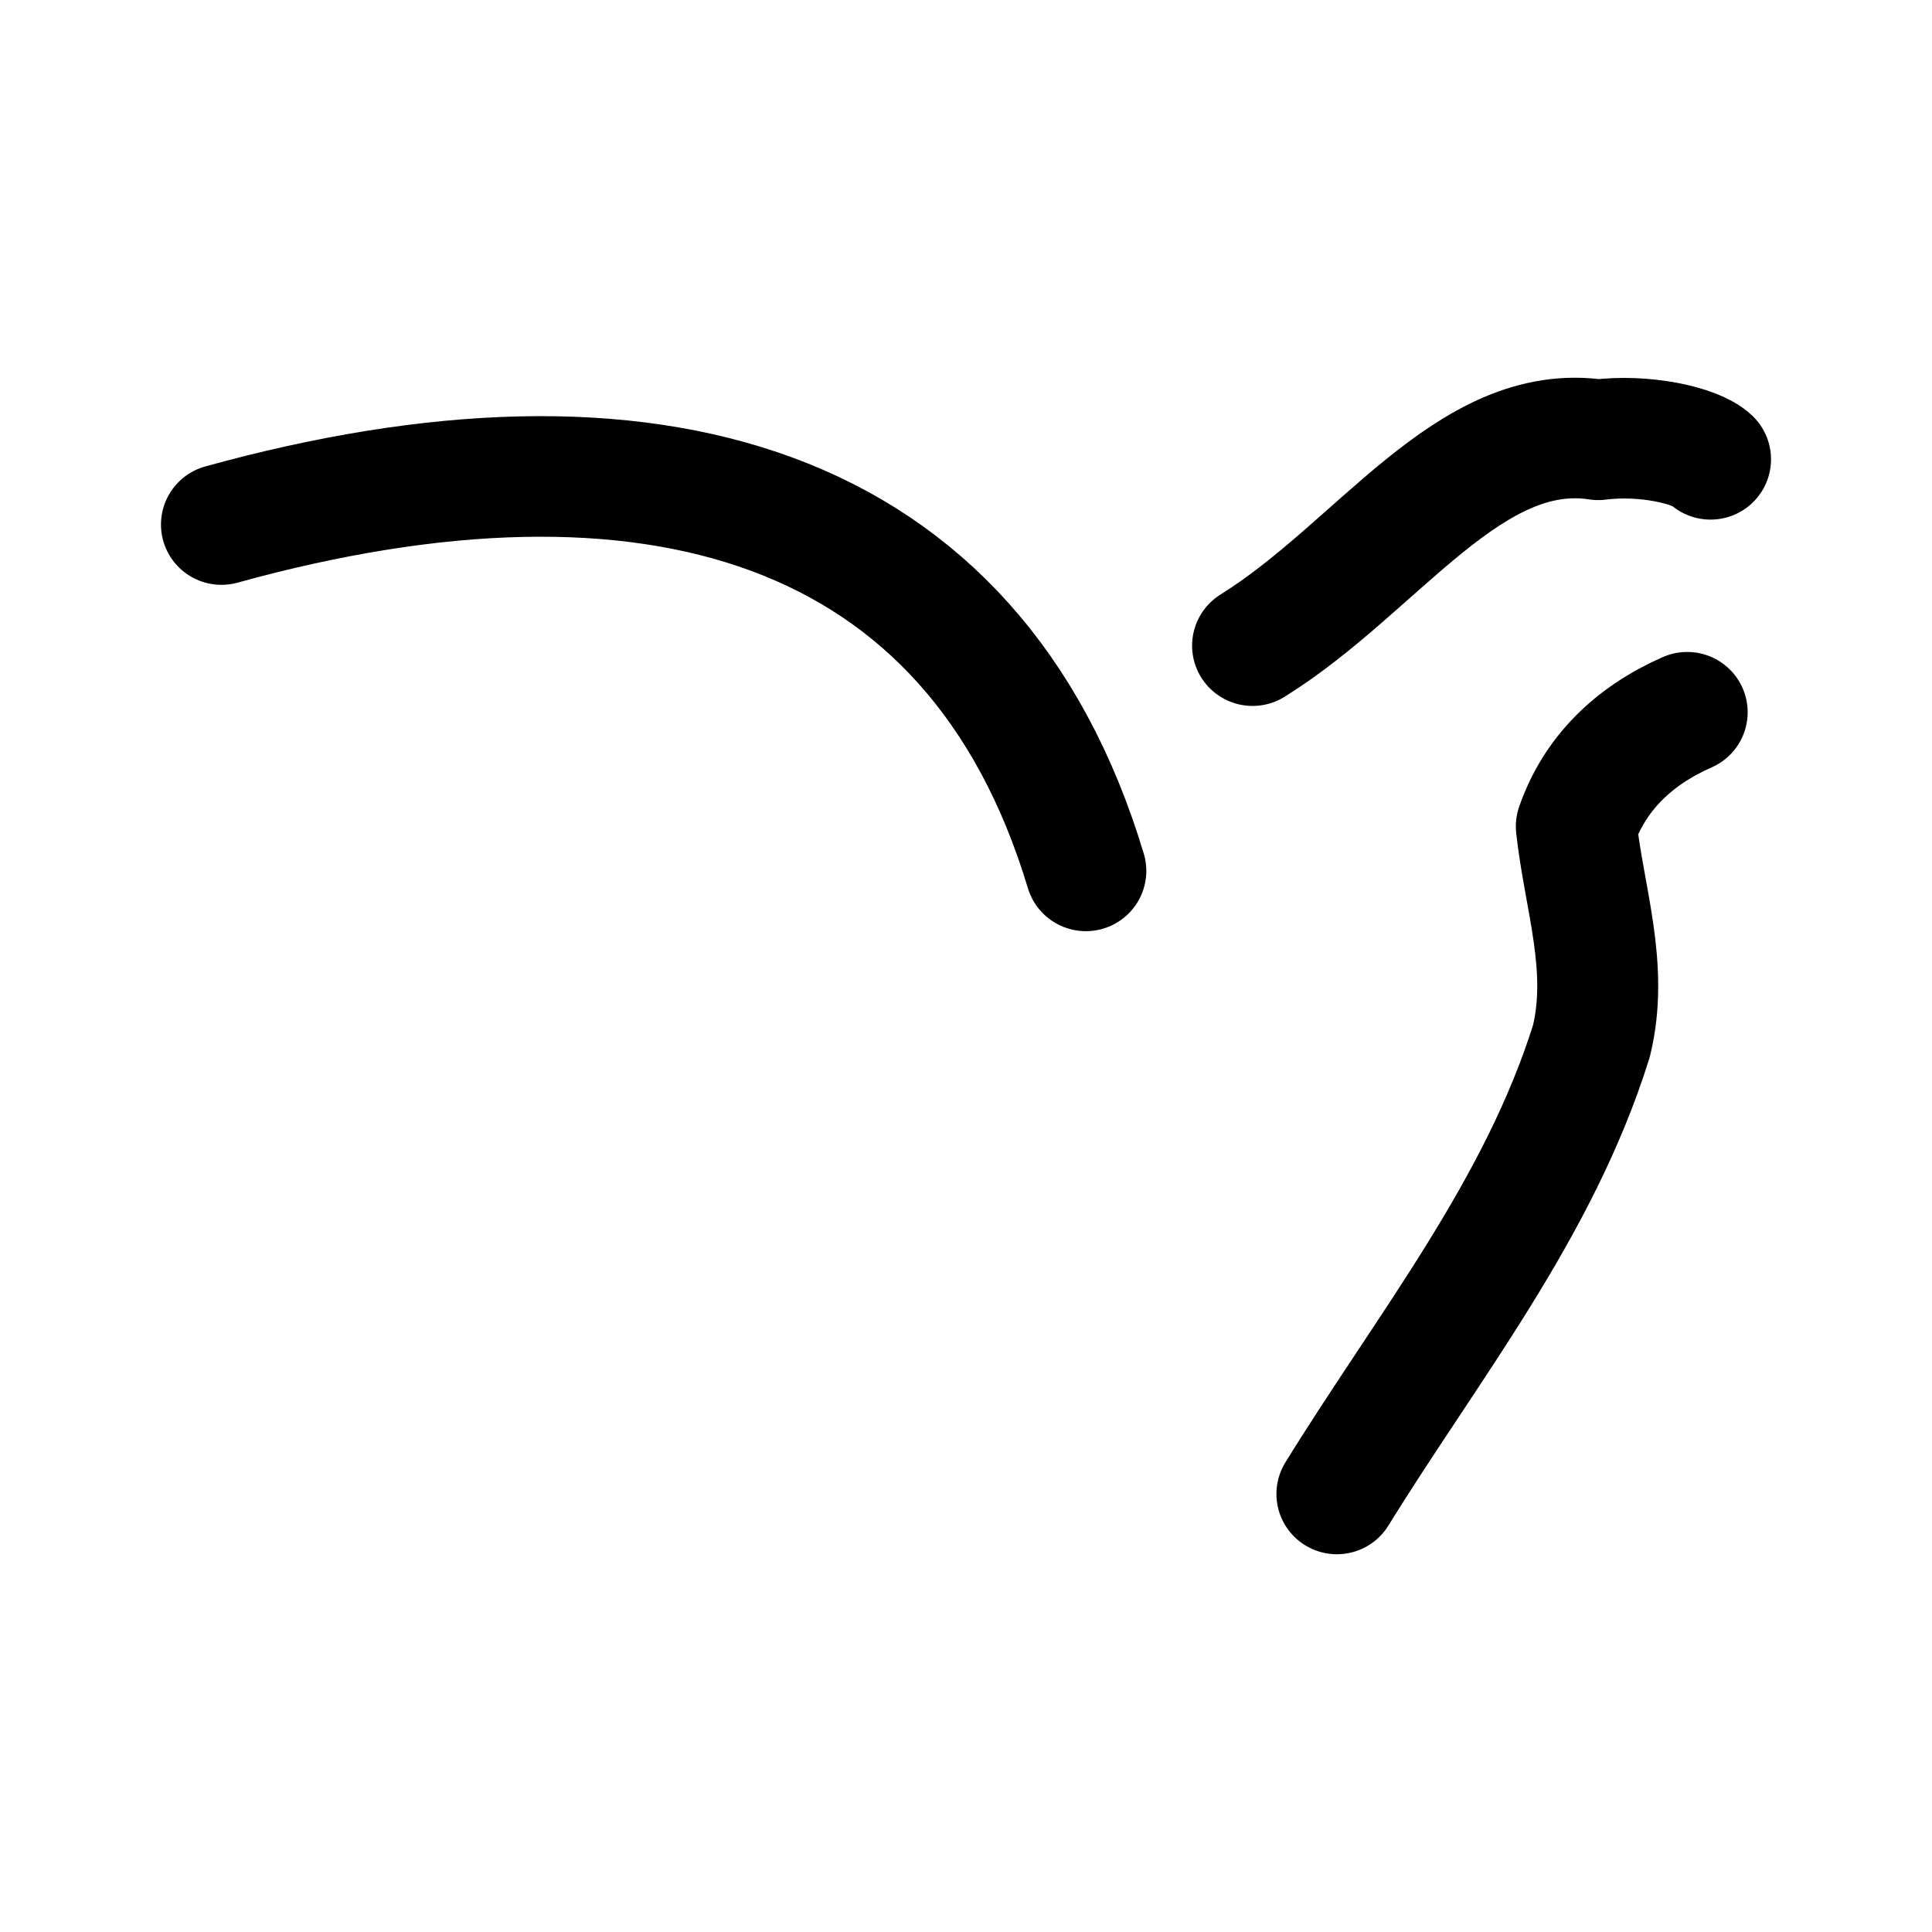
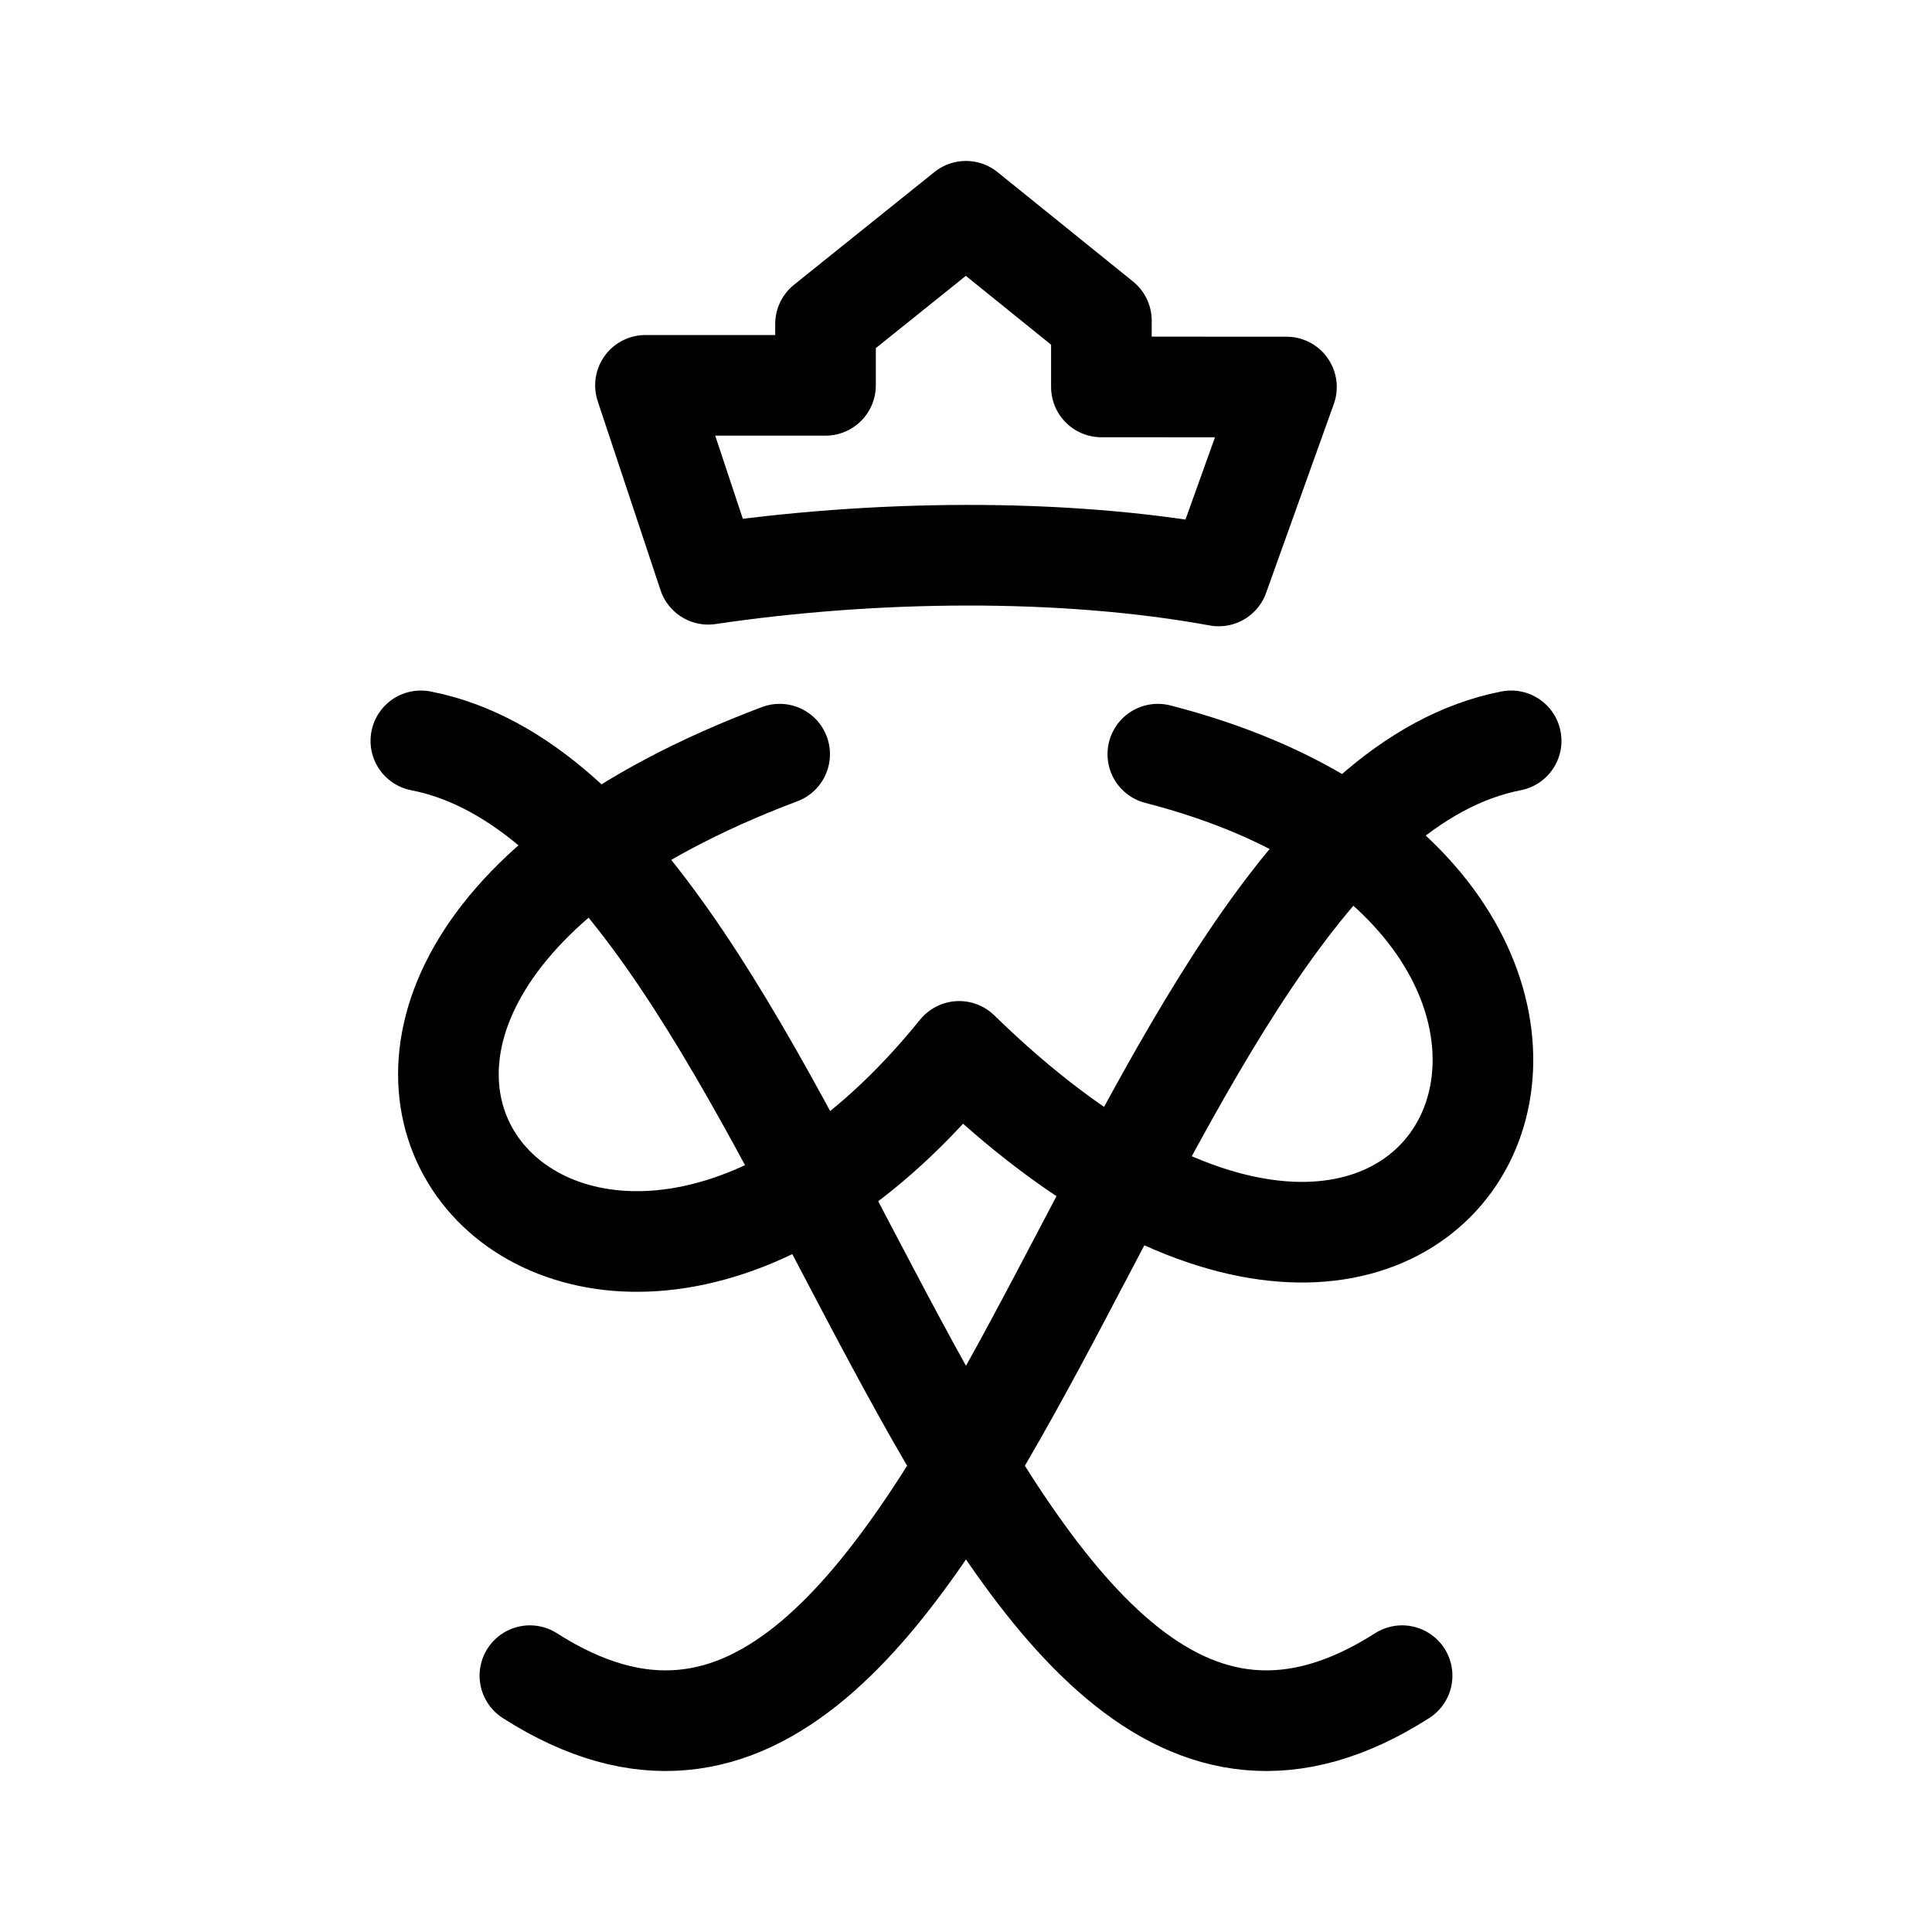
<svg xmlns="http://www.w3.org/2000/svg" width="192" height="192" viewBox="0 0 50.8 50.8" version="1.1" id="svg1" xml:space="preserve">
  <defs id="defs1" />
-   <g id="layer1">
-     <g id="g3" transform="matrix(0.9249035,0,0,0.9224708,1.907451,1.969213)" style="stroke-width:1.083">
-       <g id="g4" transform="matrix(0.9866515,0,0,0.9862283,0.339052,0.3497964)" style="stroke-width:1.097">
-         <path style="fill:none;stroke:#000000;stroke-width:3.485;stroke-linecap:round;stroke-linejoin:round;stroke-miterlimit:32;stroke-dasharray:none" d="M 3.947,12.641 C 16.243,9.232 25.634,11.916 28.853,22.651" id="path1" />
-         <path style="fill:none;stroke:#000000;stroke-width:3.485;stroke-linecap:round;stroke-linejoin:round;stroke-miterlimit:32;stroke-dasharray:none" d="m 33.657,16.141 c 3.628,-2.265 6.248,-6.517 9.961,-5.949 1.309,-0.171 2.811,0.158 3.235,0.564" id="path2" />
-         <path style="fill:none;stroke:#000000;stroke-width:3.485;stroke-linecap:round;stroke-linejoin:round;stroke-miterlimit:32;stroke-dasharray:none" d="m 46.18,18.066 c -1.553,0.687 -2.665,1.773 -3.195,3.3 0.225,2.078 0.952,4.069 0.436,6.201 -1.52,4.877 -4.71,8.83 -7.334,13.092" id="path3" />
-       </g>
-     </g>
-   </g>
+   <path style="fill:none;stroke:#000000;stroke-width:2.646;stroke-linecap:round;stroke-linejoin:round;stroke-miterlimit:32" d="m 20.5,19.83 c -17.2,6.479 -5.299,20.193 4.72,7.815 13.129,12.809 20.514,-3.886 5.224,-7.815" id="path4" />
+   <path style="fill:none;stroke:#000000;stroke-width:2.646;stroke-linecap:round;stroke-linejoin:round;stroke-miterlimit:32" d="m 11.066,19.48 c 10.598,2.063 14.16,32.018 25.801,24.58" id="path5" />
+   <path style="fill:none;stroke:#000000;stroke-width:2.646;stroke-linecap:round;stroke-linejoin:round;stroke-miterlimit:32" d="m 39.734,19.48 c -10.598,2.063 -14.16,32.018 -25.801,24.58" id="path6" />
+   <path style="fill:none;stroke:#000000;stroke-width:2.646;stroke-linecap:round;stroke-linejoin:round;stroke-miterlimit:32" d="m 33.826,10.176 -1.781,4.968 c -4.126,-0.755 -9.121,-0.683 -13.422,-0.044 l -1.651,-4.968 4.734,-5.5e-5 2.9e-5,-1.613 3.692,-2.964 3.562,2.876 5.1e-5,1.743 z" id="path7" />
</svg>
